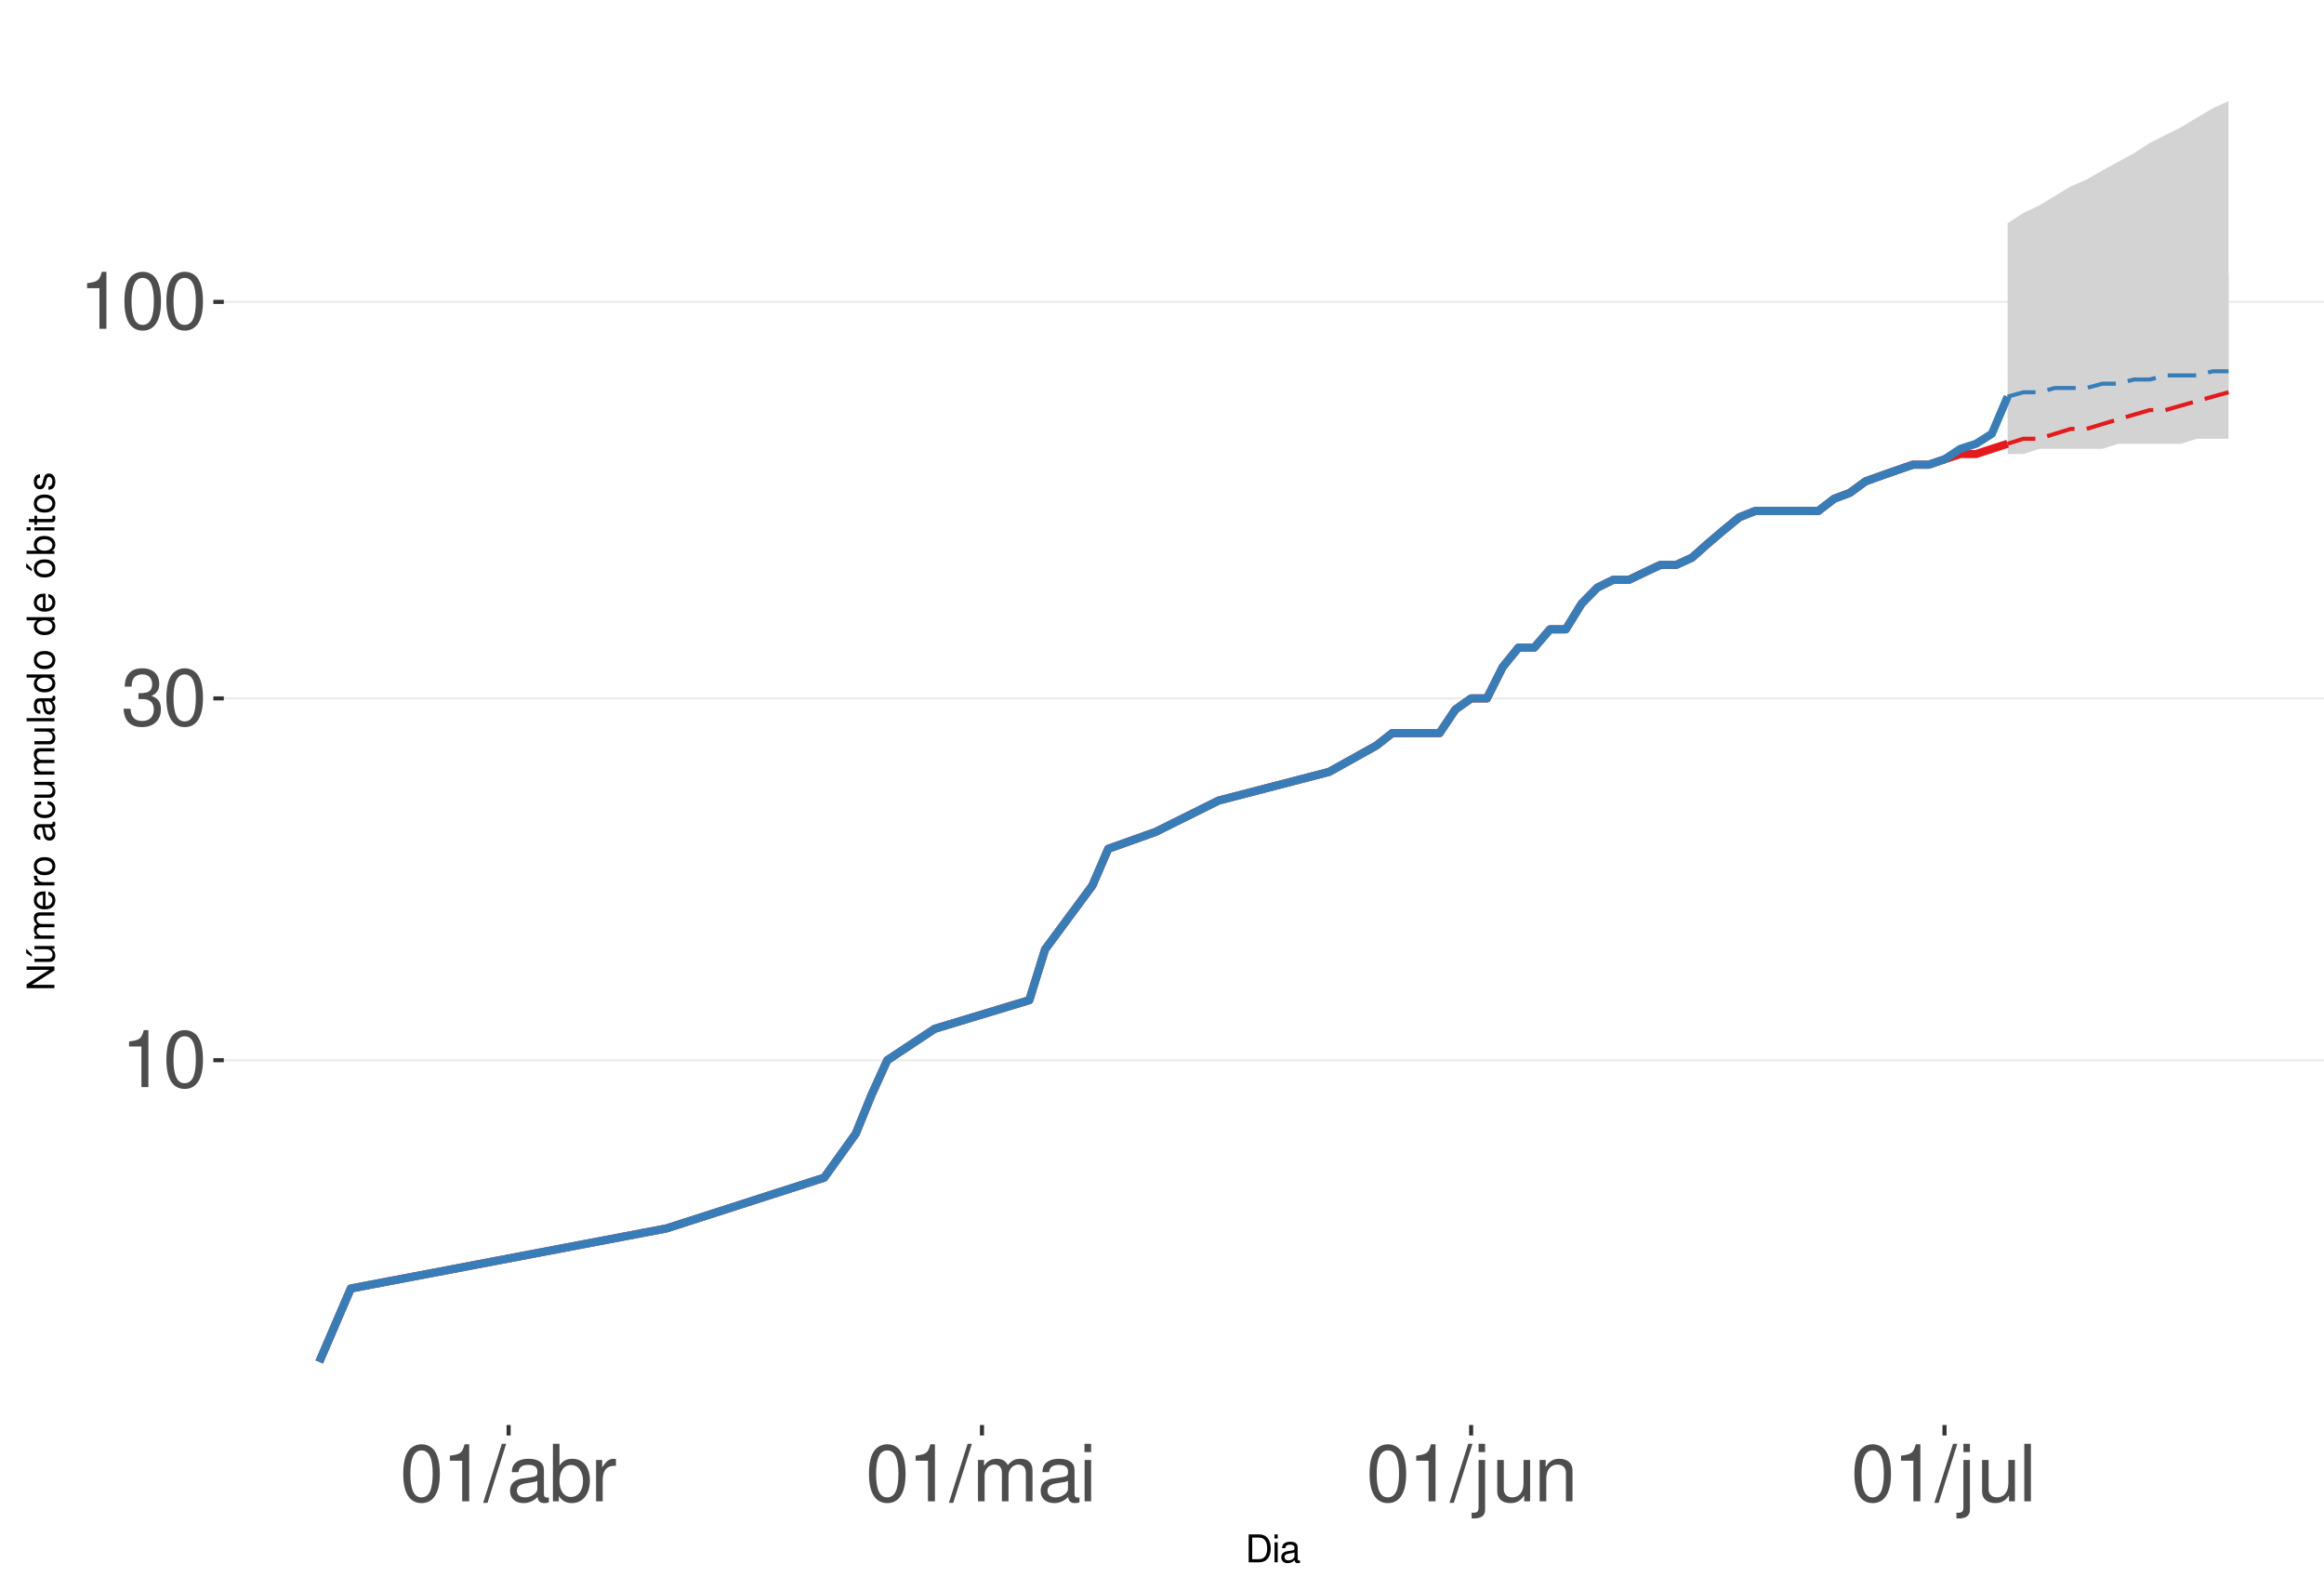
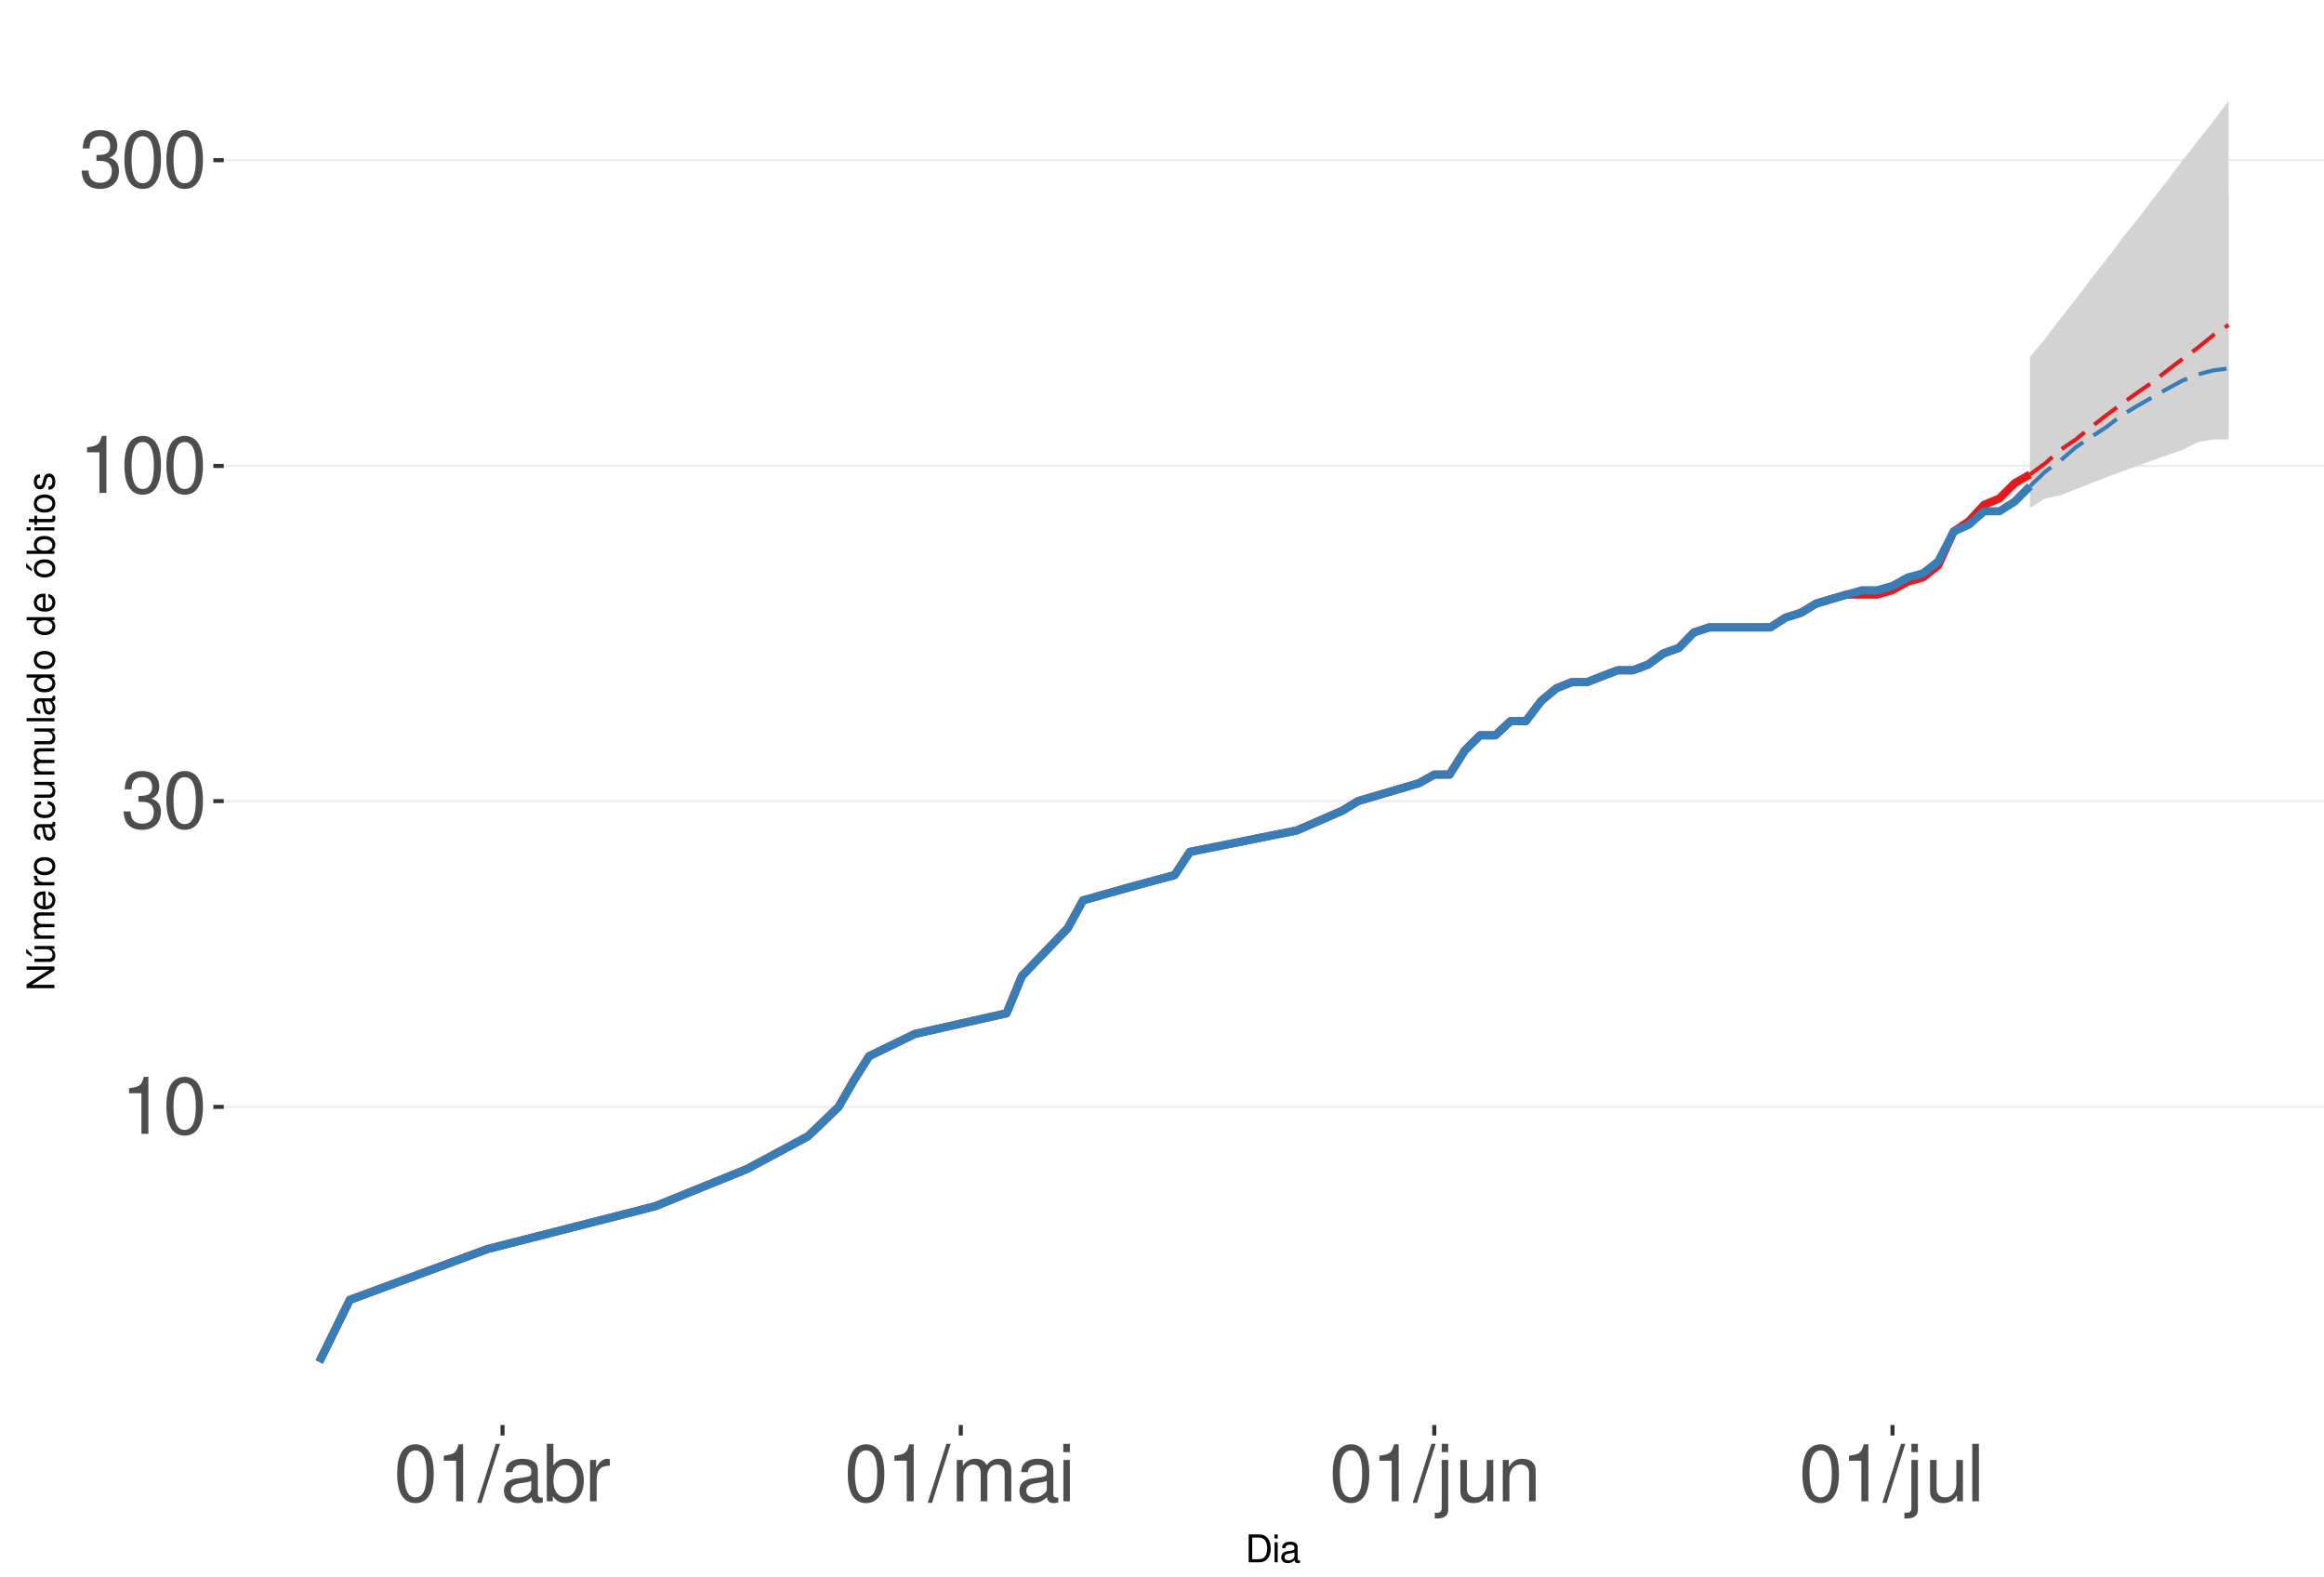
<svg xmlns="http://www.w3.org/2000/svg" xmlns:xlink="http://www.w3.org/1999/xlink" width="609pt" height="413pt" viewBox="0 0 609 413" version="1.1">
  <defs>
    <g>
      <symbol overflow="visible" id="glyph0-0">
        <path style="stroke:none;" d="" />
      </symbol>
      <symbol overflow="visible" id="glyph0-1">
        <path style="stroke:none;" d="M 5.344 -10.641 L 5.344 0 L 7.172 0 L 7.172 -14.938 L 5.969 -14.938 C 5.328 -12.641 4.922 -12.328 2.109 -11.953 L 2.109 -10.641 Z M 5.344 -10.641 " />
      </symbol>
      <symbol overflow="visible" id="glyph0-2">
        <path style="stroke:none;" d="M 5.688 -14.938 C 4.312 -14.938 3.078 -14.312 2.312 -13.297 C 1.359 -11.984 0.891 -10 0.891 -7.234 C 0.891 -2.188 2.547 0.469 5.688 0.469 C 8.781 0.469 10.469 -2.188 10.469 -7.109 C 10.469 -10 10.016 -11.938 9.047 -13.297 C 8.281 -14.328 7.062 -14.938 5.688 -14.938 Z M 5.688 -13.328 C 7.641 -13.328 8.609 -11.312 8.609 -7.266 C 8.609 -3.016 7.656 -1.031 5.641 -1.031 C 3.719 -1.031 2.75 -3.094 2.75 -7.203 C 2.75 -11.312 3.719 -13.328 5.688 -13.328 Z M 5.688 -13.328 " />
      </symbol>
      <symbol overflow="visible" id="glyph0-3">
        <path style="stroke:none;" d="M 4.562 -6.875 L 5.562 -6.875 C 7.547 -6.875 8.594 -5.953 8.594 -4.156 C 8.594 -2.266 7.453 -1.141 5.578 -1.141 C 3.578 -1.141 2.609 -2.141 2.484 -4.344 L 0.656 -4.344 C 0.75 -3.141 0.953 -2.359 1.297 -1.688 C 2.062 -0.25 3.484 0.469 5.5 0.469 C 8.516 0.469 10.453 -1.344 10.453 -4.172 C 10.453 -6.078 9.734 -7.109 7.969 -7.719 C 9.344 -8.281 10.016 -9.312 10.016 -10.828 C 10.016 -13.391 8.344 -14.938 5.562 -14.938 C 2.609 -14.938 1.031 -13.281 0.969 -10.125 L 2.781 -10.125 C 2.812 -11.031 2.891 -11.547 3.125 -12 C 3.531 -12.844 4.438 -13.344 5.578 -13.344 C 7.188 -13.344 8.156 -12.375 8.156 -10.766 C 8.156 -9.703 7.781 -9.062 6.984 -8.719 C 6.484 -8.516 5.828 -8.422 4.562 -8.406 Z M 4.562 -6.875 " />
      </symbol>
      <symbol overflow="visible" id="glyph0-4">
        <path style="stroke:none;" d="M 4.734 -15.062 L -0.172 0.406 L 0.969 0.406 L 5.859 -15.062 Z M 4.734 -15.062 " />
      </symbol>
      <symbol overflow="visible" id="glyph0-5">
        <path style="stroke:none;" d="M 11.047 -1.016 C 10.859 -0.969 10.781 -0.969 10.672 -0.969 C 10.078 -0.969 9.75 -1.281 9.75 -1.812 L 9.75 -8.188 C 9.75 -10.094 8.344 -11.141 5.688 -11.141 C 4.094 -11.141 2.828 -10.672 2.094 -9.875 C 1.594 -9.312 1.391 -8.703 1.344 -7.625 L 3.078 -7.625 C 3.219 -8.938 4 -9.547 5.625 -9.547 C 7.188 -9.547 8.031 -8.969 8.031 -7.938 L 8.031 -7.484 C 8.016 -6.734 7.641 -6.469 6.234 -6.281 C 3.797 -5.969 3.422 -5.891 2.766 -5.625 C 1.516 -5.078 0.875 -4.125 0.875 -2.734 C 0.875 -0.766 2.234 0.469 4.422 0.469 C 5.781 0.469 6.875 0 8.094 -1.109 C 8.219 0 8.766 0.469 9.875 0.469 C 10.25 0.469 10.469 0.438 11.047 0.297 Z M 8.031 -3.406 C 8.031 -2.828 7.875 -2.484 7.359 -2 C 6.656 -1.359 5.797 -1.031 4.797 -1.031 C 3.453 -1.031 2.672 -1.672 2.672 -2.766 C 2.672 -3.906 3.406 -4.484 5.266 -4.75 C 7.109 -5 7.453 -5.078 8.031 -5.344 Z M 8.031 -3.406 " />
      </symbol>
      <symbol overflow="visible" id="glyph0-6">
        <path style="stroke:none;" d="M 1.109 -15.062 L 1.109 0 L 2.672 0 L 2.672 -1.391 C 3.484 -0.125 4.578 0.469 6.094 0.469 C 8.938 0.469 10.797 -1.859 10.797 -5.453 C 10.797 -8.969 9.047 -11.141 6.172 -11.141 C 4.688 -11.141 3.641 -10.578 2.828 -9.359 L 2.828 -15.062 Z M 5.844 -9.516 C 7.766 -9.516 9 -7.844 9 -5.266 C 9 -2.812 7.719 -1.141 5.844 -1.141 C 4 -1.141 2.828 -2.781 2.828 -5.328 C 2.828 -7.875 4 -9.516 5.844 -9.516 Z M 5.844 -9.516 " />
      </symbol>
      <symbol overflow="visible" id="glyph0-7">
        <path style="stroke:none;" d="M 1.422 -10.828 L 1.422 0 L 3.156 0 L 3.156 -5.625 C 3.188 -8.219 4.25 -9.375 6.625 -9.312 L 6.625 -11.078 C 6.344 -11.109 6.172 -11.141 5.969 -11.141 C 4.859 -11.141 4 -10.469 3.016 -8.859 L 3.016 -10.828 Z M 1.422 -10.828 " />
      </symbol>
      <symbol overflow="visible" id="glyph0-8">
        <path style="stroke:none;" d="M 1.453 -10.828 L 1.453 0 L 3.188 0 L 3.188 -6.797 C 3.188 -8.359 4.312 -9.625 5.719 -9.625 C 7 -9.625 7.719 -8.844 7.719 -7.453 L 7.719 0 L 9.453 0 L 9.453 -6.797 C 9.453 -8.359 10.594 -9.625 12 -9.625 C 13.266 -9.625 14 -8.812 14 -7.453 L 14 0 L 15.734 0 L 15.734 -8.125 C 15.734 -10.062 14.625 -11.141 12.594 -11.141 C 11.156 -11.141 10.281 -10.703 9.281 -9.484 C 8.641 -10.641 7.766 -11.141 6.359 -11.141 C 4.922 -11.141 3.953 -10.594 3.031 -9.297 L 3.031 -10.828 Z M 1.453 -10.828 " />
      </symbol>
      <symbol overflow="visible" id="glyph0-9">
        <path style="stroke:none;" d="M 3.094 -10.828 L 1.391 -10.828 L 1.391 0 L 3.094 0 Z M 3.094 -15.062 L 1.359 -15.062 L 1.359 -12.891 L 3.094 -12.891 Z M 3.094 -15.062 " />
      </symbol>
      <symbol overflow="visible" id="glyph0-10">
        <path style="stroke:none;" d="M 1.453 -10.828 L 1.453 1.562 C 1.453 2.641 1.109 3 0.047 3 C -0.078 3 -0.141 3 -0.375 2.969 L -0.375 4.438 C -0.172 4.484 -0.062 4.5 0.203 4.5 C 2.141 4.5 3.156 3.734 3.156 2.25 L 3.156 -10.828 Z M 3.156 -15.062 L 1.453 -15.062 L 1.453 -12.891 L 3.156 -12.891 Z M 3.156 -15.062 " />
      </symbol>
      <symbol overflow="visible" id="glyph0-11">
        <path style="stroke:none;" d="M 9.953 0 L 9.953 -10.828 L 8.234 -10.828 L 8.234 -4.688 C 8.234 -2.484 7.078 -1.031 5.281 -1.031 C 3.922 -1.031 3.062 -1.859 3.062 -3.156 L 3.062 -10.828 L 1.344 -10.828 L 1.344 -2.484 C 1.344 -0.688 2.688 0.469 4.797 0.469 C 6.375 0.469 7.391 -0.078 8.406 -1.516 L 8.406 0 Z M 9.953 0 " />
      </symbol>
      <symbol overflow="visible" id="glyph0-12">
        <path style="stroke:none;" d="M 1.453 -10.828 L 1.453 0 L 3.188 0 L 3.188 -5.969 C 3.188 -8.188 4.344 -9.625 6.109 -9.625 C 7.484 -9.625 8.344 -8.797 8.344 -7.5 L 8.344 0 L 10.062 0 L 10.062 -8.188 C 10.062 -9.984 8.719 -11.141 6.625 -11.141 C 5.016 -11.141 3.984 -10.516 3.031 -9 L 3.031 -10.828 Z M 1.453 -10.828 " />
      </symbol>
      <symbol overflow="visible" id="glyph0-13">
        <path style="stroke:none;" d="M 3.141 -15.062 L 1.406 -15.062 L 1.406 0 L 3.141 0 Z M 3.141 -15.062 " />
      </symbol>
      <symbol overflow="visible" id="glyph1-0">
        <path style="stroke:none;" d="" />
      </symbol>
      <symbol overflow="visible" id="glyph1-1">
        <path style="stroke:none;" d="M 0.891 0 L 3.703 0 C 5.547 0 6.672 -1.375 6.672 -3.656 C 6.672 -5.906 5.547 -7.297 3.703 -7.297 L 0.891 -7.297 Z M 1.812 -0.812 L 1.812 -6.469 L 3.547 -6.469 C 4.984 -6.469 5.734 -5.5 5.734 -3.641 C 5.734 -1.797 4.984 -0.812 3.547 -0.812 Z M 1.812 -0.812 " />
      </symbol>
      <symbol overflow="visible" id="glyph1-2">
        <path style="stroke:none;" d="M 1.5 -5.234 L 0.672 -5.234 L 0.672 0 L 1.5 0 Z M 1.5 -7.297 L 0.656 -7.297 L 0.656 -6.234 L 1.5 -6.234 Z M 1.5 -7.297 " />
      </symbol>
      <symbol overflow="visible" id="glyph1-3">
        <path style="stroke:none;" d="M 5.344 -0.484 C 5.266 -0.469 5.219 -0.469 5.172 -0.469 C 4.875 -0.469 4.719 -0.625 4.719 -0.875 L 4.719 -3.953 C 4.719 -4.891 4.047 -5.391 2.75 -5.391 C 1.984 -5.391 1.375 -5.172 1.016 -4.781 C 0.766 -4.516 0.672 -4.203 0.656 -3.688 L 1.484 -3.688 C 1.562 -4.328 1.938 -4.625 2.719 -4.625 C 3.484 -4.625 3.891 -4.344 3.891 -3.844 L 3.891 -3.625 C 3.875 -3.266 3.703 -3.125 3.016 -3.047 C 1.844 -2.891 1.656 -2.844 1.344 -2.719 C 0.734 -2.453 0.422 -2 0.422 -1.312 C 0.422 -0.375 1.078 0.234 2.141 0.234 C 2.797 0.234 3.328 0 3.922 -0.547 C 3.984 0 4.234 0.234 4.781 0.234 C 4.953 0.234 5.062 0.203 5.344 0.141 Z M 3.891 -1.656 C 3.891 -1.375 3.812 -1.203 3.562 -0.969 C 3.219 -0.656 2.812 -0.5 2.312 -0.5 C 1.672 -0.5 1.297 -0.812 1.297 -1.344 C 1.297 -1.891 1.656 -2.172 2.547 -2.297 C 3.438 -2.422 3.609 -2.453 3.891 -2.594 Z M 3.891 -1.656 " />
      </symbol>
      <symbol overflow="visible" id="glyph2-0">
        <path style="stroke:none;" d="" />
      </symbol>
      <symbol overflow="visible" id="glyph2-1">
        <path style="stroke:none;" d="M -7.297 -6.453 L -7.297 -5.578 L -1.328 -5.578 L -7.297 -1.766 L -7.297 -0.766 L 0 -0.766 L 0 -1.641 L -5.906 -1.641 L 0 -5.406 L 0 -6.453 Z M -7.297 -6.453 " />
      </symbol>
      <symbol overflow="visible" id="glyph2-2">
        <path style="stroke:none;" d="M 0 -4.812 L -5.234 -4.812 L -5.234 -3.984 L -2.266 -3.984 C -1.203 -3.984 -0.5 -3.438 -0.5 -2.562 C -0.5 -1.906 -0.906 -1.484 -1.531 -1.484 L -5.234 -1.484 L -5.234 -0.656 L -1.203 -0.656 C -0.328 -0.656 0.234 -1.297 0.234 -2.312 C 0.234 -3.094 -0.047 -3.578 -0.734 -4.062 L 0 -4.062 Z M -7.406 -2.953 L -5.922 -2 L -5.922 -2.594 L -7.406 -4.094 Z M -7.406 -2.953 " />
      </symbol>
      <symbol overflow="visible" id="glyph2-3">
        <path style="stroke:none;" d="M -5.234 -0.703 L 0 -0.703 L 0 -1.547 L -3.297 -1.547 C -4.047 -1.547 -4.656 -2.094 -4.656 -2.766 C -4.656 -3.391 -4.281 -3.734 -3.609 -3.734 L 0 -3.734 L 0 -4.578 L -3.297 -4.578 C -4.047 -4.578 -4.656 -5.125 -4.656 -5.812 C -4.656 -6.422 -4.266 -6.781 -3.609 -6.781 L 0 -6.781 L 0 -7.625 L -3.938 -7.625 C -4.875 -7.625 -5.391 -7.078 -5.391 -6.094 C -5.391 -5.406 -5.188 -4.984 -4.594 -4.484 C -5.156 -4.188 -5.391 -3.766 -5.391 -3.078 C -5.391 -2.375 -5.125 -1.906 -4.5 -1.469 L -5.234 -1.469 Z M -5.234 -0.703 " />
      </symbol>
      <symbol overflow="visible" id="glyph2-4">
        <path style="stroke:none;" d="M -2.344 -5.125 C -3.141 -5.125 -3.625 -5.062 -4.016 -4.922 C -4.875 -4.578 -5.391 -3.781 -5.391 -2.797 C -5.391 -1.344 -4.281 -0.406 -2.547 -0.406 C -0.812 -0.406 0.234 -1.297 0.234 -2.781 C 0.234 -3.984 -0.453 -4.812 -1.594 -5.016 L -1.594 -4.188 C -0.906 -3.953 -0.547 -3.484 -0.547 -2.812 C -0.547 -2.281 -0.781 -1.828 -1.219 -1.547 C -1.516 -1.344 -1.812 -1.281 -2.344 -1.266 Z M -3.016 -1.297 C -3.984 -1.359 -4.625 -1.953 -4.625 -2.797 C -4.625 -3.641 -3.953 -4.234 -3.016 -4.234 Z M -3.016 -1.297 " />
      </symbol>
      <symbol overflow="visible" id="glyph2-5">
        <path style="stroke:none;" d="M -5.234 -0.688 L 0 -0.688 L 0 -1.531 L -2.719 -1.531 C -3.984 -1.547 -4.547 -2.062 -4.516 -3.203 L -5.359 -3.203 C -5.375 -3.062 -5.391 -2.984 -5.391 -2.891 C -5.391 -2.344 -5.062 -1.938 -4.297 -1.453 L -5.234 -1.453 Z M -5.234 -0.688 " />
      </symbol>
      <symbol overflow="visible" id="glyph2-6">
        <path style="stroke:none;" d="M -5.391 -2.719 C -5.391 -1.234 -4.344 -0.359 -2.578 -0.359 C -0.812 -0.359 0.234 -1.234 0.234 -2.734 C 0.234 -4.203 -0.812 -5.094 -2.547 -5.094 C -4.359 -5.094 -5.391 -4.234 -5.391 -2.719 Z M -4.625 -2.734 C -4.625 -3.672 -3.844 -4.234 -2.547 -4.234 C -1.312 -4.234 -0.547 -3.656 -0.547 -2.734 C -0.547 -1.797 -1.312 -1.234 -2.578 -1.234 C -3.844 -1.234 -4.625 -1.797 -4.625 -2.734 Z M -4.625 -2.734 " />
      </symbol>
      <symbol overflow="visible" id="glyph2-7">
        <path style="stroke:none;" d="" />
      </symbol>
      <symbol overflow="visible" id="glyph2-8">
        <path style="stroke:none;" d="M -0.484 -5.344 C -0.469 -5.266 -0.469 -5.219 -0.469 -5.172 C -0.469 -4.875 -0.625 -4.719 -0.875 -4.719 L -3.953 -4.719 C -4.891 -4.719 -5.391 -4.047 -5.391 -2.75 C -5.391 -1.984 -5.172 -1.375 -4.781 -1.016 C -4.516 -0.766 -4.203 -0.672 -3.688 -0.656 L -3.688 -1.484 C -4.328 -1.562 -4.625 -1.938 -4.625 -2.719 C -4.625 -3.484 -4.344 -3.891 -3.844 -3.891 L -3.625 -3.891 C -3.266 -3.875 -3.125 -3.703 -3.047 -3.016 C -2.891 -1.844 -2.844 -1.656 -2.719 -1.344 C -2.453 -0.734 -2 -0.422 -1.312 -0.422 C -0.375 -0.422 0.234 -1.078 0.234 -2.141 C 0.234 -2.797 0 -3.328 -0.547 -3.922 C 0 -3.984 0.234 -4.234 0.234 -4.781 C 0.234 -4.953 0.203 -5.062 0.141 -5.344 Z M -1.656 -3.891 C -1.375 -3.891 -1.203 -3.812 -0.969 -3.562 C -0.656 -3.219 -0.5 -2.812 -0.5 -2.312 C -0.5 -1.672 -0.812 -1.297 -1.344 -1.297 C -1.891 -1.297 -2.172 -1.656 -2.297 -2.547 C -2.422 -3.438 -2.453 -3.609 -2.594 -3.891 Z M -1.656 -3.891 " />
      </symbol>
      <symbol overflow="visible" id="glyph2-9">
        <path style="stroke:none;" d="M -3.484 -4.703 C -3.984 -4.672 -4.312 -4.562 -4.609 -4.359 C -5.094 -4 -5.391 -3.375 -5.391 -2.641 C -5.391 -1.219 -4.266 -0.312 -2.531 -0.312 C -0.844 -0.312 0.234 -1.203 0.234 -2.625 C 0.234 -3.875 -0.516 -4.672 -1.797 -4.766 L -1.797 -3.938 C -0.953 -3.797 -0.547 -3.359 -0.547 -2.656 C -0.547 -1.734 -1.297 -1.188 -2.531 -1.188 C -3.844 -1.188 -4.625 -1.719 -4.625 -2.625 C -4.625 -3.328 -4.203 -3.766 -3.484 -3.875 Z M -3.484 -4.703 " />
      </symbol>
      <symbol overflow="visible" id="glyph2-10">
        <path style="stroke:none;" d="M 0 -4.812 L -5.234 -4.812 L -5.234 -3.984 L -2.266 -3.984 C -1.203 -3.984 -0.5 -3.438 -0.5 -2.562 C -0.5 -1.906 -0.906 -1.484 -1.531 -1.484 L -5.234 -1.484 L -5.234 -0.656 L -1.203 -0.656 C -0.328 -0.656 0.234 -1.297 0.234 -2.312 C 0.234 -3.094 -0.047 -3.578 -0.734 -4.062 L 0 -4.062 Z M 0 -4.812 " />
      </symbol>
      <symbol overflow="visible" id="glyph2-11">
        <path style="stroke:none;" d="M -7.297 -1.516 L -7.297 -0.688 L 0 -0.688 L 0 -1.516 Z M -7.297 -1.516 " />
      </symbol>
      <symbol overflow="visible" id="glyph2-12">
        <path style="stroke:none;" d="M -7.297 -4.953 L -7.297 -4.125 L -4.578 -4.125 C -5.109 -3.766 -5.391 -3.203 -5.391 -2.516 C -5.391 -1.156 -4.297 -0.266 -2.625 -0.266 C -0.859 -0.266 0.234 -1.125 0.234 -2.547 C 0.234 -3.266 -0.047 -3.766 -0.688 -4.203 L 0 -4.203 L 0 -4.953 Z M -4.609 -2.656 C -4.609 -3.547 -3.812 -4.125 -2.562 -4.125 C -1.344 -4.125 -0.547 -3.547 -0.547 -2.656 C -0.547 -1.734 -1.359 -1.125 -2.578 -1.125 C -3.797 -1.125 -4.609 -1.734 -4.609 -2.656 Z M -4.609 -2.656 " />
      </symbol>
      <symbol overflow="visible" id="glyph2-13">
        <path style="stroke:none;" d="M -5.391 -2.719 C -5.391 -1.234 -4.344 -0.359 -2.578 -0.359 C -0.812 -0.359 0.234 -1.234 0.234 -2.734 C 0.234 -4.203 -0.812 -5.094 -2.547 -5.094 C -4.359 -5.094 -5.391 -4.234 -5.391 -2.719 Z M -4.625 -2.734 C -4.625 -3.672 -3.844 -4.234 -2.547 -4.234 C -1.312 -4.234 -0.547 -3.656 -0.547 -2.734 C -0.547 -1.797 -1.312 -1.234 -2.578 -1.234 C -3.844 -1.234 -4.625 -1.797 -4.625 -2.734 Z M -7.406 -2.984 L -5.922 -2.016 L -5.922 -2.625 L -7.406 -4.109 Z M -7.406 -2.984 " />
      </symbol>
      <symbol overflow="visible" id="glyph2-14">
        <path style="stroke:none;" d="M -7.297 -0.547 L 0 -0.547 L 0 -1.297 L -0.672 -1.297 C -0.062 -1.688 0.234 -2.219 0.234 -2.953 C 0.234 -4.328 -0.906 -5.234 -2.641 -5.234 C -4.344 -5.234 -5.391 -4.375 -5.391 -2.984 C -5.391 -2.266 -5.125 -1.766 -4.531 -1.375 L -7.297 -1.375 Z M -4.609 -2.828 C -4.609 -3.766 -3.797 -4.359 -2.547 -4.359 C -1.359 -4.359 -0.547 -3.734 -0.547 -2.828 C -0.547 -1.938 -1.344 -1.375 -2.578 -1.375 C -3.812 -1.375 -4.609 -1.938 -4.609 -2.828 Z M -4.609 -2.828 " />
      </symbol>
      <symbol overflow="visible" id="glyph2-15">
        <path style="stroke:none;" d="M -5.234 -1.5 L -5.234 -0.672 L 0 -0.672 L 0 -1.5 Z M -7.297 -1.5 L -7.297 -0.656 L -6.234 -0.656 L -6.234 -1.5 Z M -7.297 -1.5 " />
      </symbol>
      <symbol overflow="visible" id="glyph2-16">
        <path style="stroke:none;" d="M -5.234 -2.547 L -5.234 -1.688 L -6.688 -1.688 L -6.688 -0.844 L -5.234 -0.844 L -5.234 -0.141 L -4.562 -0.141 L -4.562 -0.844 L -0.594 -0.844 C -0.062 -0.844 0.234 -1.203 0.234 -1.859 C 0.234 -2.078 0.203 -2.266 0.156 -2.547 L -0.547 -2.547 C -0.516 -2.422 -0.5 -2.312 -0.5 -2.141 C -0.5 -1.781 -0.594 -1.688 -0.969 -1.688 L -4.562 -1.688 L -4.562 -2.547 Z M -5.234 -2.547 " />
      </symbol>
      <symbol overflow="visible" id="glyph2-17">
        <path style="stroke:none;" d="M -3.781 -4.375 C -4.812 -4.375 -5.391 -3.688 -5.391 -2.484 C -5.391 -1.266 -4.766 -0.469 -3.797 -0.469 C -2.969 -0.469 -2.578 -0.891 -2.281 -2.125 L -2.094 -2.906 C -1.953 -3.484 -1.734 -3.719 -1.375 -3.719 C -0.875 -3.719 -0.547 -3.234 -0.547 -2.5 C -0.547 -2.047 -0.672 -1.672 -0.891 -1.453 C -1.047 -1.328 -1.188 -1.266 -1.562 -1.219 L -1.562 -0.344 C -0.344 -0.375 0.234 -1.062 0.234 -2.438 C 0.234 -3.75 -0.422 -4.594 -1.438 -4.594 C -2.203 -4.594 -2.641 -4.156 -2.891 -3.109 L -3.078 -2.312 C -3.234 -1.625 -3.453 -1.344 -3.828 -1.344 C -4.312 -1.344 -4.625 -1.766 -4.625 -2.453 C -4.625 -3.125 -4.328 -3.484 -3.781 -3.5 Z M -3.781 -4.375 " />
      </symbol>
    </g>
    <clipPath id="clip1">
      <path d="M 58.645 9.961 L 609 9.961 L 609 373.328 L 58.645 373.328 Z M 58.645 9.961 " />
    </clipPath>
    <clipPath id="clip2">
-       <path d="M 58.645 277 L 609 277 L 609 279 L 58.645 279 Z M 58.645 277 " />
+       <path d="M 58.645 289 L 609 289 L 609 291 L 58.645 291 Z M 58.645 289 " />
    </clipPath>
    <clipPath id="clip3">
-       <path d="M 58.645 182 L 609 182 L 609 184 L 58.645 184 Z M 58.645 182 " />
+       <path d="M 58.645 209 L 609 209 L 609 211 L 58.645 211 Z M 58.645 209 " />
    </clipPath>
    <clipPath id="clip4">
-       <path d="M 58.645 78 L 609 78 L 609 80 L 58.645 80 Z M 58.645 78 " />
+       <path d="M 58.645 121 L 609 121 L 609 123 L 58.645 123 Z M 58.645 121 " />
+     </clipPath>
+     <clipPath id="clip5">
+       <path d="M 58.645 41 L 609 41 L 609 43 L 58.645 43 Z M 58.645 41 " />
    </clipPath>
  </defs>
  <g id="surface333">
    <rect x="0" y="0" width="609" height="413" style="fill:rgb(100%,100%,100%);fill-opacity:1;stroke:none;" />
    <rect x="0" y="0" width="609" height="413" style="fill:rgb(100%,100%,100%);fill-opacity:1;stroke:none;" />
    <path style="fill:none;stroke-width:1.067;stroke-linecap:round;stroke-linejoin:round;stroke:rgb(100%,100%,100%);stroke-opacity:1;stroke-miterlimit:10;" d="M 0 413 L 609 413 L 609 0 L 0 0 Z M 0 413 " />
    <g clip-path="url(#clip1)" clip-rule="nonzero">
      <path style=" stroke:none;fill-rule:nonzero;fill:rgb(100%,100%,100%);fill-opacity:1;" d="M 58.645 373.328 L 609 373.328 L 609 9.961 L 58.645 9.961 Z M 58.645 373.328 " />
    </g>
    <g clip-path="url(#clip2)" clip-rule="nonzero">
-       <path style="fill:none;stroke-width:0.533;stroke-linecap:butt;stroke-linejoin:round;stroke:rgb(92.157%,92.157%,92.157%);stroke-opacity:1;stroke-miterlimit:10;" d="M 58.645 277.754 L 609 277.754 " />
+       <path style="fill:none;stroke-width:0.533;stroke-linecap:butt;stroke-linejoin:round;stroke:rgb(92.157%,92.157%,92.157%);stroke-opacity:1;stroke-miterlimit:10;" d="M 58.645 289.992 L 609 289.992 " />
    </g>
    <g clip-path="url(#clip3)" clip-rule="nonzero">
-       <path style="fill:none;stroke-width:0.533;stroke-linecap:butt;stroke-linejoin:round;stroke:rgb(92.157%,92.157%,92.157%);stroke-opacity:1;stroke-miterlimit:10;" d="M 58.645 182.969 L 609 182.969 " />
+       <path style="fill:none;stroke-width:0.533;stroke-linecap:butt;stroke-linejoin:round;stroke:rgb(92.157%,92.157%,92.157%);stroke-opacity:1;stroke-miterlimit:10;" d="M 58.645 209.879 L 609 209.879 " />
    </g>
    <g clip-path="url(#clip4)" clip-rule="nonzero">
-       <path style="fill:none;stroke-width:0.533;stroke-linecap:butt;stroke-linejoin:round;stroke:rgb(92.157%,92.157%,92.157%);stroke-opacity:1;stroke-miterlimit:10;" d="M 58.645 79.09 L 609 79.09 " />
-     </g>
-     <path style=" stroke:none;fill-rule:nonzero;fill:rgb(82.745%,82.745%,82.745%);fill-opacity:1;" d="M 526.094 58.469 L 530.23 55.793 L 534.363 53.84 L 538.5 51.301 L 542.637 48.836 L 546.77 47.031 L 550.906 44.684 L 555.039 42.398 L 559.176 40.172 L 563.309 37.465 L 567.445 35.363 L 571.578 33.309 L 575.715 30.805 L 579.848 28.375 L 583.984 26.48 L 583.984 114.941 L 575.715 114.941 L 571.578 116.258 L 555.039 116.258 L 550.906 117.594 L 534.363 117.594 L 530.23 118.953 L 526.094 118.953 Z M 526.094 58.469 " />
-     <path style=" stroke:none;fill-rule:nonzero;fill:rgb(82.745%,82.745%,82.745%);fill-opacity:1;" d="M 526.094 103.91 L 530.23 100.527 L 534.363 97.27 L 538.5 95.164 L 542.637 92.102 L 546.77 89.145 L 550.906 86.285 L 555.039 84.43 L 559.176 81.719 L 563.309 79.957 L 567.445 77.383 L 571.578 75.707 L 575.715 74.062 L 579.848 73.25 L 583.984 72.449 L 583.984 102.77 L 542.637 102.77 L 538.5 103.91 Z M 526.094 103.91 " />
-     <path style="fill:none;stroke-width:2.134;stroke-linecap:butt;stroke-linejoin:round;stroke:rgb(89.412%,10.196%,10.98%);stroke-opacity:1;stroke-miterlimit:10;" d="M 83.66 356.812 L 91.93 337.559 L 174.629 321.828 L 215.977 308.527 L 224.246 297.008 L 228.383 286.844 L 232.516 277.754 L 244.922 269.531 L 269.73 262.023 L 273.867 248.723 L 286.27 231.973 L 290.406 222.375 L 302.812 217.949 L 319.352 209.727 L 348.293 202.219 L 360.699 195.312 L 364.836 192.059 L 377.238 192.059 L 381.375 185.891 L 385.508 182.969 L 389.645 182.969 L 393.777 174.746 L 397.914 169.668 L 402.047 169.668 L 406.184 164.871 L 410.316 164.871 L 414.453 158.148 L 418.59 153.938 L 422.723 151.906 L 426.859 151.906 L 430.992 149.922 L 435.129 147.984 L 439.262 147.984 L 443.398 146.09 L 447.531 142.414 L 451.668 138.895 L 455.801 135.512 L 459.938 133.867 L 476.477 133.867 L 480.613 130.672 L 484.746 129.117 L 488.883 126.09 L 493.016 124.613 L 497.152 123.164 L 501.285 121.738 L 505.422 121.738 L 509.555 120.336 L 513.691 118.953 L 517.824 118.953 L 521.961 117.594 L 526.094 116.258 " />
-     <path style="fill:none;stroke-width:1.067;stroke-linecap:butt;stroke-linejoin:round;stroke:rgb(89.412%,10.196%,10.98%);stroke-opacity:1;stroke-dasharray:7.469,3.201;stroke-miterlimit:10;" d="M 526.094 116.258 L 530.23 114.941 L 534.363 114.941 L 538.5 113.641 L 542.637 112.363 L 546.77 112.363 L 550.906 111.105 L 555.039 109.863 L 559.176 108.641 L 563.309 107.434 L 567.445 107.434 L 571.578 106.242 L 575.715 105.07 L 579.848 103.91 L 583.984 102.77 " />
-     <path style="fill:none;stroke-width:2.134;stroke-linecap:butt;stroke-linejoin:round;stroke:rgb(21.569%,49.412%,72.157%);stroke-opacity:1;stroke-miterlimit:10;" d="M 83.66 356.812 L 91.93 337.559 L 174.629 321.828 L 215.977 308.527 L 224.246 297.008 L 228.383 286.844 L 232.516 277.754 L 244.922 269.531 L 269.73 262.023 L 273.867 248.723 L 286.27 231.973 L 290.406 222.375 L 302.812 217.949 L 319.352 209.727 L 348.293 202.219 L 360.699 195.312 L 364.836 192.059 L 377.238 192.059 L 381.375 185.891 L 385.508 182.969 L 389.645 182.969 L 393.777 174.746 L 397.914 169.668 L 402.047 169.668 L 406.184 164.871 L 410.316 164.871 L 414.453 158.148 L 418.59 153.938 L 422.723 151.906 L 426.859 151.906 L 430.992 149.922 L 435.129 147.984 L 439.262 147.984 L 443.398 146.09 L 447.531 142.414 L 451.668 138.895 L 455.801 135.512 L 459.938 133.867 L 476.477 133.867 L 480.613 130.672 L 484.746 129.117 L 488.883 126.09 L 493.016 124.613 L 497.152 123.164 L 501.285 121.738 L 505.422 121.738 L 509.555 120.336 L 513.691 117.594 L 517.824 116.258 L 521.961 113.641 L 526.094 103.91 " />
-     <path style="fill:none;stroke-width:1.067;stroke-linecap:butt;stroke-linejoin:round;stroke:rgb(21.569%,49.412%,72.157%);stroke-opacity:1;stroke-dasharray:7.469,3.201;stroke-miterlimit:10;" d="M 526.094 103.91 L 530.23 102.77 L 534.363 102.77 L 538.5 101.641 L 546.77 101.641 L 550.906 100.527 L 555.039 100.527 L 559.176 99.426 L 563.309 99.426 L 567.445 98.344 L 575.715 98.344 L 579.848 97.27 L 583.984 97.27 " />
-     <g style="fill:rgb(30.196%,30.196%,30.196%);fill-opacity:1;">
-       <use xlink:href="#glyph0-1" x="31.715" y="284.808" />
-       <use xlink:href="#glyph0-2" x="42.715" y="284.808" />
-     </g>
-     <g style="fill:rgb(30.196%,30.196%,30.196%);fill-opacity:1;">
-       <use xlink:href="#glyph0-3" x="31.715" y="190.022" />
-       <use xlink:href="#glyph0-2" x="42.715" y="190.022" />
-     </g>
-     <g style="fill:rgb(30.196%,30.196%,30.196%);fill-opacity:1;">
-       <use xlink:href="#glyph0-1" x="20.715" y="86.144" />
-       <use xlink:href="#glyph0-2" x="31.715" y="86.144" />
-       <use xlink:href="#glyph0-2" x="42.715" y="86.144" />
-     </g>
-     <path style="fill:none;stroke-width:1.067;stroke-linecap:butt;stroke-linejoin:round;stroke:rgb(20%,20%,20%);stroke-opacity:1;stroke-miterlimit:10;" d="M 55.906 277.754 L 58.645 277.754 " />
-     <path style="fill:none;stroke-width:1.067;stroke-linecap:butt;stroke-linejoin:round;stroke:rgb(20%,20%,20%);stroke-opacity:1;stroke-miterlimit:10;" d="M 55.906 182.969 L 58.645 182.969 " />
-     <path style="fill:none;stroke-width:1.067;stroke-linecap:butt;stroke-linejoin:round;stroke:rgb(20%,20%,20%);stroke-opacity:1;stroke-miterlimit:10;" d="M 55.906 79.09 L 58.645 79.09 " />
-     <path style="fill:none;stroke-width:1.067;stroke-linecap:butt;stroke-linejoin:round;stroke:rgb(20%,20%,20%);stroke-opacity:1;stroke-miterlimit:10;" d="M 133.281 376.07 L 133.281 373.328 " />
-     <path style="fill:none;stroke-width:1.067;stroke-linecap:butt;stroke-linejoin:round;stroke:rgb(20%,20%,20%);stroke-opacity:1;stroke-miterlimit:10;" d="M 257.328 376.07 L 257.328 373.328 " />
-     <path style="fill:none;stroke-width:1.067;stroke-linecap:butt;stroke-linejoin:round;stroke:rgb(20%,20%,20%);stroke-opacity:1;stroke-miterlimit:10;" d="M 385.508 376.07 L 385.508 373.328 " />
-     <path style="fill:none;stroke-width:1.067;stroke-linecap:butt;stroke-linejoin:round;stroke:rgb(20%,20%,20%);stroke-opacity:1;stroke-miterlimit:10;" d="M 509.555 376.07 L 509.555 373.328 " />
-     <g style="fill:rgb(30.196%,30.196%,30.196%);fill-opacity:1;">
-       <use xlink:href="#glyph0-2" x="104.781" y="393.315" />
-       <use xlink:href="#glyph0-1" x="115.781" y="393.315" />
-       <use xlink:href="#glyph0-4" x="126.781" y="393.315" />
-       <use xlink:href="#glyph0-5" x="132.781" y="393.315" />
-       <use xlink:href="#glyph0-6" x="143.781" y="393.315" />
-       <use xlink:href="#glyph0-7" x="154.781" y="393.315" />
-     </g>
-     <g style="fill:rgb(30.196%,30.196%,30.196%);fill-opacity:1;">
-       <use xlink:href="#glyph0-2" x="226.828" y="393.315" />
-       <use xlink:href="#glyph0-1" x="237.828" y="393.315" />
-       <use xlink:href="#glyph0-4" x="248.828" y="393.315" />
-       <use xlink:href="#glyph0-8" x="254.828" y="393.315" />
-       <use xlink:href="#glyph0-5" x="271.828" y="393.315" />
-       <use xlink:href="#glyph0-9" x="282.828" y="393.315" />
-     </g>
-     <g style="fill:rgb(30.196%,30.196%,30.196%);fill-opacity:1;">
-       <use xlink:href="#glyph0-2" x="358.008" y="393.315" />
-       <use xlink:href="#glyph0-1" x="369.008" y="393.315" />
-       <use xlink:href="#glyph0-4" x="380.008" y="393.315" />
-       <use xlink:href="#glyph0-10" x="386.008" y="393.315" />
-       <use xlink:href="#glyph0-11" x="391.008" y="393.315" />
-       <use xlink:href="#glyph0-12" x="402.008" y="393.315" />
-     </g>
-     <g style="fill:rgb(30.196%,30.196%,30.196%);fill-opacity:1;">
-       <use xlink:href="#glyph0-2" x="485.055" y="393.315" />
-       <use xlink:href="#glyph0-1" x="496.055" y="393.315" />
-       <use xlink:href="#glyph0-4" x="507.055" y="393.315" />
-       <use xlink:href="#glyph0-10" x="513.055" y="393.315" />
-       <use xlink:href="#glyph0-11" x="518.055" y="393.315" />
-       <use xlink:href="#glyph0-13" x="529.055" y="393.315" />
+       <path style="fill:none;stroke-width:0.533;stroke-linecap:butt;stroke-linejoin:round;stroke:rgb(92.157%,92.157%,92.157%);stroke-opacity:1;stroke-miterlimit:10;" d="M 58.645 122.082 L 609 122.082 " />
+     </g>
+     <g clip-path="url(#clip5)" clip-rule="nonzero">
+       <path style="fill:none;stroke-width:0.533;stroke-linecap:butt;stroke-linejoin:round;stroke:rgb(92.157%,92.157%,92.157%);stroke-opacity:1;stroke-miterlimit:10;" d="M 58.645 41.969 L 609 41.969 " />
+     </g>
+     <path style=" stroke:none;fill-rule:nonzero;fill:rgb(82.745%,82.745%,82.745%);fill-opacity:1;" d="M 531.949 93.496 L 535.953 88.727 L 539.957 83.387 L 543.957 78.414 L 547.961 73.012 L 551.965 67.98 L 555.965 62.625 L 559.969 57.637 L 563.973 52.406 L 567.973 47.262 L 571.977 41.969 L 575.98 36.809 L 579.98 31.777 L 583.984 26.48 L 583.984 113.172 L 579.98 114.473 L 575.98 115.801 L 571.977 117.836 L 567.973 119.223 L 563.973 120.641 L 559.969 122.082 L 555.965 123.555 L 551.965 125.059 L 547.961 126.594 L 543.957 128.164 L 539.957 129.766 L 535.953 130.582 L 531.949 133.082 Z M 531.949 93.496 " />
+     <path style=" stroke:none;fill-rule:nonzero;fill:rgb(82.745%,82.745%,82.745%);fill-opacity:1;" d="M 531.949 127.375 L 535.953 115.801 L 539.957 105.812 L 543.957 97.027 L 547.961 89.191 L 551.965 82.535 L 555.965 76.051 L 559.969 70.453 L 563.973 65.254 L 567.973 60.715 L 571.977 56.738 L 575.98 53.25 L 579.98 51.016 L 583.984 50.195 L 583.984 115.133 L 579.98 115.133 L 575.98 115.801 L 571.977 116.473 L 567.973 117.148 L 563.973 118.523 L 559.969 119.223 L 555.965 120.641 L 551.965 121.359 L 547.961 122.816 L 543.957 123.555 L 539.957 125.059 L 535.953 125.824 Z M 531.949 127.375 " />
+     <path style="fill:none;stroke-width:2.134;stroke-linecap:butt;stroke-linejoin:round;stroke:rgb(89.412%,10.196%,10.98%);stroke-opacity:1;stroke-miterlimit:10;" d="M 83.66 356.812 L 91.668 340.539 L 127.691 327.246 L 171.719 316.004 L 195.734 306.266 L 211.742 297.676 L 219.75 289.992 L 223.75 283.043 L 227.754 276.699 L 239.762 270.863 L 263.777 265.457 L 267.781 255.719 L 279.789 243.188 L 283.789 235.891 L 295.797 232.496 L 307.805 229.254 L 311.809 223.176 L 339.828 217.562 L 351.836 212.352 L 355.836 209.879 L 371.848 205.172 L 375.852 202.93 L 379.852 202.93 L 383.855 196.586 L 387.855 192.641 L 391.859 192.641 L 395.863 188.902 L 399.863 188.902 L 403.867 183.629 L 407.871 180.312 L 411.871 178.711 L 415.875 178.711 L 419.879 177.141 L 423.879 175.605 L 427.883 175.605 L 431.887 174.102 L 435.887 171.184 L 439.891 169.77 L 443.895 165.68 L 447.895 164.363 L 463.906 164.363 L 467.91 161.805 L 471.91 160.559 L 475.914 158.129 L 479.918 156.941 L 483.918 155.777 L 491.926 155.777 L 495.926 154.629 L 499.93 152.383 L 503.934 151.285 L 507.934 148.094 L 511.938 139.273 L 515.941 136.555 L 519.941 132.238 L 523.945 130.582 L 527.949 126.594 L 531.949 124.305 " />
+     <path style="fill:none;stroke-width:1.067;stroke-linecap:butt;stroke-linejoin:round;stroke:rgb(89.412%,10.196%,10.98%);stroke-opacity:1;stroke-dasharray:7.469,3.201;stroke-miterlimit:10;" d="M 531.949 124.305 L 535.953 121.359 L 539.957 117.836 L 543.957 115.133 L 547.961 111.891 L 551.965 108.789 L 555.965 105.812 L 559.969 102.949 L 563.973 100.199 L 567.973 97.027 L 571.977 93.988 L 575.98 91.07 L 579.98 87.809 L 583.984 85.125 " />
+     <path style="fill:none;stroke-width:2.134;stroke-linecap:butt;stroke-linejoin:round;stroke:rgb(21.569%,49.412%,72.157%);stroke-opacity:1;stroke-miterlimit:10;" d="M 83.66 356.812 L 91.668 340.539 L 127.691 327.246 L 171.719 316.004 L 195.734 306.266 L 211.742 297.676 L 219.75 289.992 L 223.75 283.043 L 227.754 276.699 L 239.762 270.863 L 263.777 265.457 L 267.781 255.719 L 279.789 243.188 L 283.789 235.891 L 295.797 232.496 L 307.805 229.254 L 311.809 223.176 L 339.828 217.562 L 351.836 212.352 L 355.836 209.879 L 371.848 205.172 L 375.852 202.93 L 379.852 202.93 L 383.855 196.586 L 387.855 192.641 L 391.859 192.641 L 395.863 188.902 L 399.863 188.902 L 403.867 183.629 L 407.871 180.312 L 411.871 178.711 L 415.875 178.711 L 419.879 177.141 L 423.879 175.605 L 427.883 175.605 L 431.887 174.102 L 435.887 171.184 L 439.891 169.77 L 443.895 165.68 L 447.895 164.363 L 463.906 164.363 L 467.91 161.805 L 471.91 160.559 L 475.914 158.129 L 479.918 156.941 L 483.918 155.777 L 487.922 154.629 L 491.926 154.629 L 495.926 153.496 L 499.93 151.285 L 503.934 150.207 L 507.934 147.059 L 511.938 139.273 L 515.941 137.449 L 519.941 133.934 L 523.945 133.934 L 527.949 131.406 L 531.949 127.375 " />
+     <path style="fill:none;stroke-width:1.067;stroke-linecap:butt;stroke-linejoin:round;stroke:rgb(21.569%,49.412%,72.157%);stroke-opacity:1;stroke-dasharray:7.469,3.201;stroke-miterlimit:10;" d="M 531.949 127.375 L 535.953 123.555 L 539.957 120.641 L 543.957 117.148 L 547.961 114.473 L 551.965 111.891 L 555.965 108.789 L 559.969 106.398 L 563.973 104.082 L 567.973 101.836 L 571.977 99.66 L 575.98 98.07 L 579.98 97.027 L 583.984 96.512 " />
+     <g style="fill:rgb(30.196%,30.196%,30.196%);fill-opacity:1;">
+       <use xlink:href="#glyph0-1" x="31.715" y="297.046" />
+       <use xlink:href="#glyph0-2" x="42.715" y="297.046" />
+     </g>
+     <g style="fill:rgb(30.196%,30.196%,30.196%);fill-opacity:1;">
+       <use xlink:href="#glyph0-3" x="31.715" y="216.933" />
+       <use xlink:href="#glyph0-2" x="42.715" y="216.933" />
+     </g>
+     <g style="fill:rgb(30.196%,30.196%,30.196%);fill-opacity:1;">
+       <use xlink:href="#glyph0-1" x="20.715" y="129.136" />
+       <use xlink:href="#glyph0-2" x="31.715" y="129.136" />
+       <use xlink:href="#glyph0-2" x="42.715" y="129.136" />
+     </g>
+     <g style="fill:rgb(30.196%,30.196%,30.196%);fill-opacity:1;">
+       <use xlink:href="#glyph0-3" x="20.715" y="49.022" />
+       <use xlink:href="#glyph0-2" x="31.715" y="49.022" />
+       <use xlink:href="#glyph0-2" x="42.715" y="49.022" />
+     </g>
+     <path style="fill:none;stroke-width:1.067;stroke-linecap:butt;stroke-linejoin:round;stroke:rgb(20%,20%,20%);stroke-opacity:1;stroke-miterlimit:10;" d="M 55.906 289.992 L 58.645 289.992 " />
+     <path style="fill:none;stroke-width:1.067;stroke-linecap:butt;stroke-linejoin:round;stroke:rgb(20%,20%,20%);stroke-opacity:1;stroke-miterlimit:10;" d="M 55.906 209.879 L 58.645 209.879 " />
+     <path style="fill:none;stroke-width:1.067;stroke-linecap:butt;stroke-linejoin:round;stroke:rgb(20%,20%,20%);stroke-opacity:1;stroke-miterlimit:10;" d="M 55.906 122.082 L 58.645 122.082 " />
+     <path style="fill:none;stroke-width:1.067;stroke-linecap:butt;stroke-linejoin:round;stroke:rgb(20%,20%,20%);stroke-opacity:1;stroke-miterlimit:10;" d="M 55.906 41.969 L 58.645 41.969 " />
+     <path style="fill:none;stroke-width:1.067;stroke-linecap:butt;stroke-linejoin:round;stroke:rgb(20%,20%,20%);stroke-opacity:1;stroke-miterlimit:10;" d="M 131.691 376.07 L 131.691 373.328 " />
+     <path style="fill:none;stroke-width:1.067;stroke-linecap:butt;stroke-linejoin:round;stroke:rgb(20%,20%,20%);stroke-opacity:1;stroke-miterlimit:10;" d="M 251.77 376.07 L 251.77 373.328 " />
+     <path style="fill:none;stroke-width:1.067;stroke-linecap:butt;stroke-linejoin:round;stroke:rgb(20%,20%,20%);stroke-opacity:1;stroke-miterlimit:10;" d="M 375.852 376.07 L 375.852 373.328 " />
+     <path style="fill:none;stroke-width:1.067;stroke-linecap:butt;stroke-linejoin:round;stroke:rgb(20%,20%,20%);stroke-opacity:1;stroke-miterlimit:10;" d="M 495.926 376.07 L 495.926 373.328 " />
+     <g style="fill:rgb(30.196%,30.196%,30.196%);fill-opacity:1;">
+       <use xlink:href="#glyph0-2" x="103.191" y="393.315" />
+       <use xlink:href="#glyph0-1" x="114.191" y="393.315" />
+       <use xlink:href="#glyph0-4" x="125.191" y="393.315" />
+       <use xlink:href="#glyph0-5" x="131.191" y="393.315" />
+       <use xlink:href="#glyph0-6" x="142.191" y="393.315" />
+       <use xlink:href="#glyph0-7" x="153.191" y="393.315" />
+     </g>
+     <g style="fill:rgb(30.196%,30.196%,30.196%);fill-opacity:1;">
+       <use xlink:href="#glyph0-2" x="221.27" y="393.315" />
+       <use xlink:href="#glyph0-1" x="232.27" y="393.315" />
+       <use xlink:href="#glyph0-4" x="243.27" y="393.315" />
+       <use xlink:href="#glyph0-8" x="249.27" y="393.315" />
+       <use xlink:href="#glyph0-5" x="266.27" y="393.315" />
+       <use xlink:href="#glyph0-9" x="277.27" y="393.315" />
+     </g>
+     <g style="fill:rgb(30.196%,30.196%,30.196%);fill-opacity:1;">
+       <use xlink:href="#glyph0-2" x="348.352" y="393.315" />
+       <use xlink:href="#glyph0-1" x="359.352" y="393.315" />
+       <use xlink:href="#glyph0-4" x="370.352" y="393.315" />
+       <use xlink:href="#glyph0-10" x="376.352" y="393.315" />
+       <use xlink:href="#glyph0-11" x="381.352" y="393.315" />
+       <use xlink:href="#glyph0-12" x="392.352" y="393.315" />
+     </g>
+     <g style="fill:rgb(30.196%,30.196%,30.196%);fill-opacity:1;">
+       <use xlink:href="#glyph0-2" x="471.426" y="393.315" />
+       <use xlink:href="#glyph0-1" x="482.426" y="393.315" />
+       <use xlink:href="#glyph0-4" x="493.426" y="393.315" />
+       <use xlink:href="#glyph0-10" x="499.426" y="393.315" />
+       <use xlink:href="#glyph0-11" x="504.426" y="393.315" />
+       <use xlink:href="#glyph0-13" x="515.426" y="393.315" />
    </g>
    <g style="fill:rgb(0%,0%,0%);fill-opacity:1;">
      <use xlink:href="#glyph1-1" x="326.324" y="409.29" />
      <use xlink:href="#glyph1-2" x="333.324" y="409.29" />
      <use xlink:href="#glyph1-3" x="335.324" y="409.29" />
    </g>
    <g style="fill:rgb(0%,0%,0%);fill-opacity:1;">
      <use xlink:href="#glyph2-1" x="14.263" y="259.645" />
      <use xlink:href="#glyph2-2" x="14.263" y="252.645" />
      <use xlink:href="#glyph2-3" x="14.263" y="246.645" />
      <use xlink:href="#glyph2-4" x="14.263" y="238.645" />
      <use xlink:href="#glyph2-5" x="14.263" y="232.645" />
      <use xlink:href="#glyph2-6" x="14.263" y="229.645" />
      <use xlink:href="#glyph2-7" x="14.263" y="223.645" />
      <use xlink:href="#glyph2-8" x="14.263" y="220.645" />
      <use xlink:href="#glyph2-9" x="14.263" y="214.645" />
      <use xlink:href="#glyph2-10" x="14.263" y="209.645" />
      <use xlink:href="#glyph2-3" x="14.263" y="203.645" />
      <use xlink:href="#glyph2-10" x="14.263" y="195.645" />
      <use xlink:href="#glyph2-11" x="14.263" y="189.645" />
      <use xlink:href="#glyph2-8" x="14.263" y="187.645" />
      <use xlink:href="#glyph2-12" x="14.263" y="181.645" />
      <use xlink:href="#glyph2-6" x="14.263" y="175.645" />
      <use xlink:href="#glyph2-7" x="14.263" y="169.645" />
      <use xlink:href="#glyph2-12" x="14.263" y="166.645" />
      <use xlink:href="#glyph2-4" x="14.263" y="160.645" />
      <use xlink:href="#glyph2-7" x="14.263" y="154.645" />
      <use xlink:href="#glyph2-13" x="14.263" y="151.645" />
      <use xlink:href="#glyph2-14" x="14.263" y="145.645" />
      <use xlink:href="#glyph2-15" x="14.263" y="139.645" />
      <use xlink:href="#glyph2-16" x="14.263" y="137.645" />
      <use xlink:href="#glyph2-6" x="14.263" y="134.645" />
      <use xlink:href="#glyph2-17" x="14.263" y="128.645" />
    </g>
  </g>
</svg>
